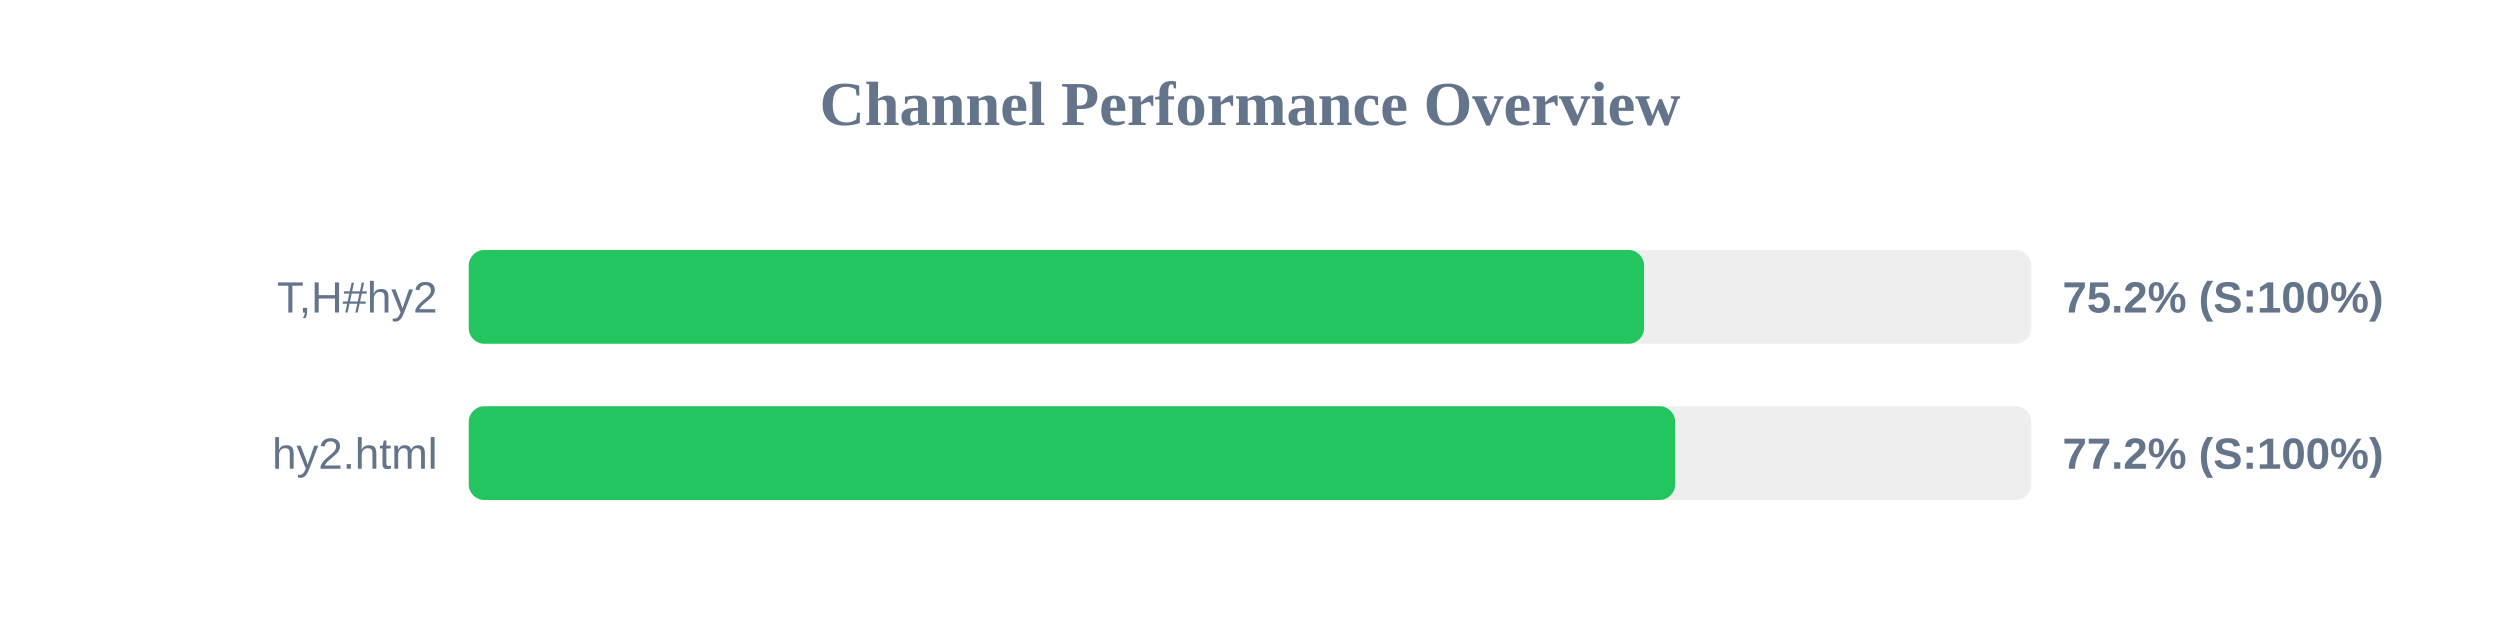
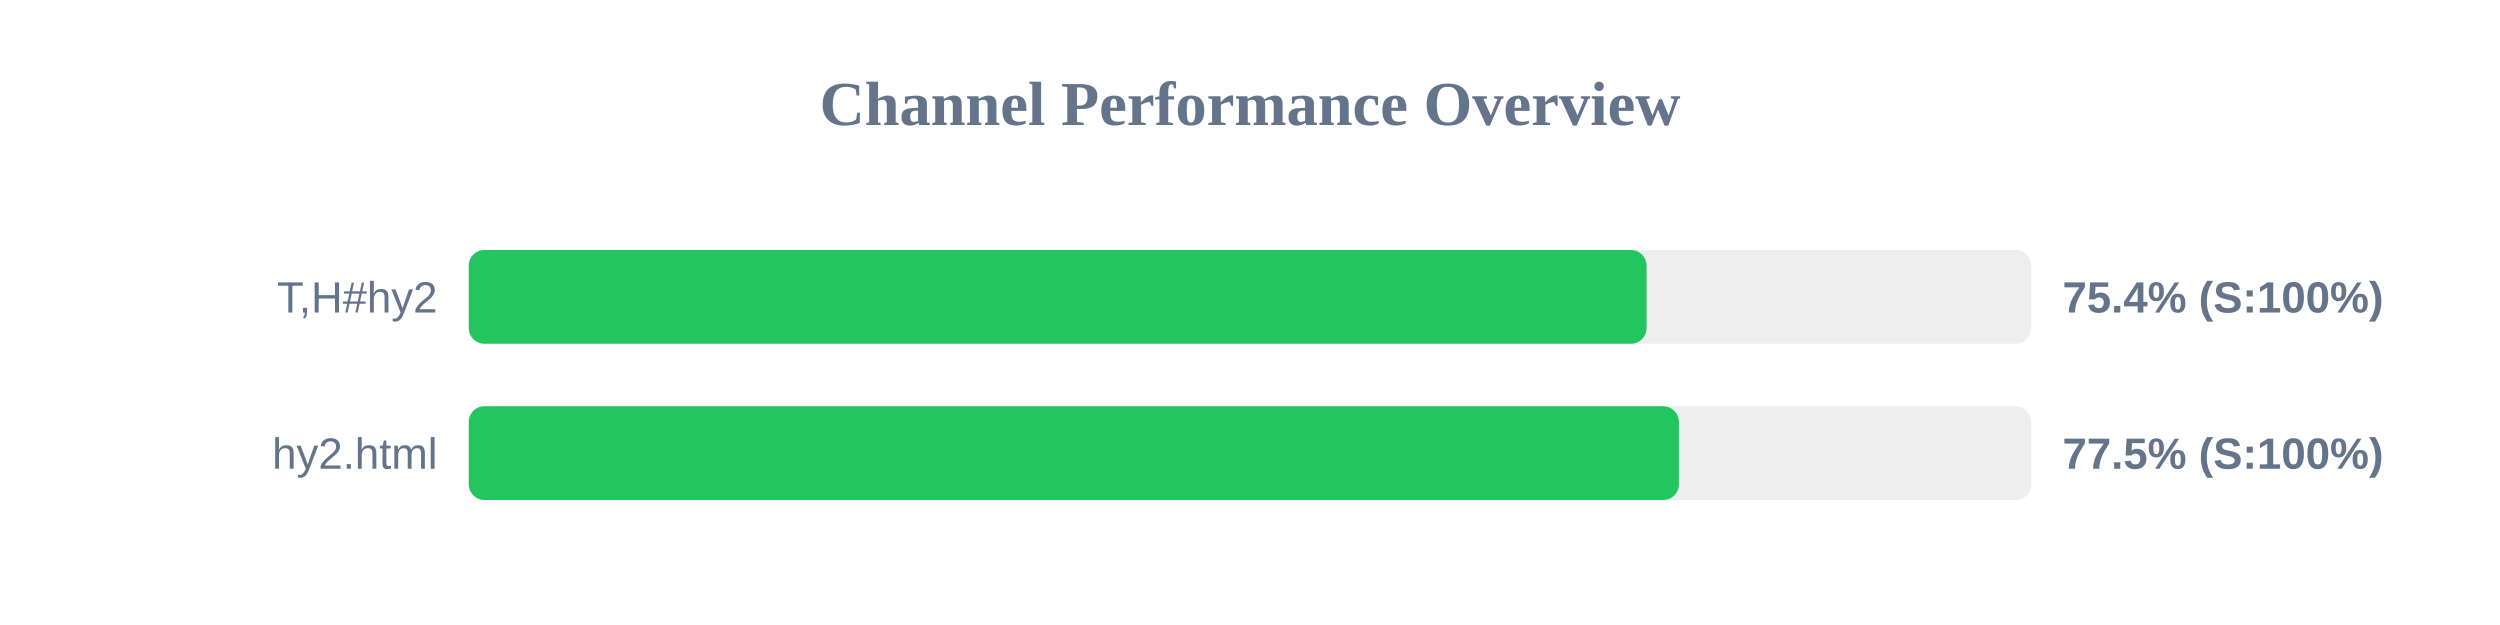
<svg xmlns="http://www.w3.org/2000/svg" width="800" height="200" version="1.1">
  <style>
        .row { font: 14px Arial; fill: #64748b; }
        .score { font: bold 14px Arial; fill: #64748b; }
    </style>
  <text x="400" y="40" text-anchor="middle" font-size="20px" font-weight="bold" fill="#64748b">Channel Performance Overview</text>
  <rect x="150" y="80" width="500" height="30" fill="#eee" rx="5" />
-   <rect x="150" y="80" width="376.1" height="30" fill="#22c55e" rx="5" />
+   <rect x="150" y="80" width="376.9" height="30" fill="#22c55e" rx="5" />
  <text x="140" y="100" text-anchor="end" class="row">T,H#hy2</text>
-   <text x="660" y="100" text-anchor="start" class="score">75.2% (S:100%)</text>
+   <text x="660" y="100" text-anchor="start" class="score">75.4% (S:100%)</text>
  <rect x="150" y="130" width="500" height="30" fill="#eee" rx="5" />
-   <rect x="150" y="130" width="386.05" height="30" fill="#22c55e" rx="5" />
+   <rect x="150" y="130" width="387.25" height="30" fill="#22c55e" rx="5" />
  <text x="140" y="150" text-anchor="end" class="row">hy2.html</text>
-   <text x="660" y="150" text-anchor="start" class="score">77.2% (S:100%)</text>
+   <text x="660" y="150" text-anchor="start" class="score">77.5% (S:100%)</text>
</svg>
